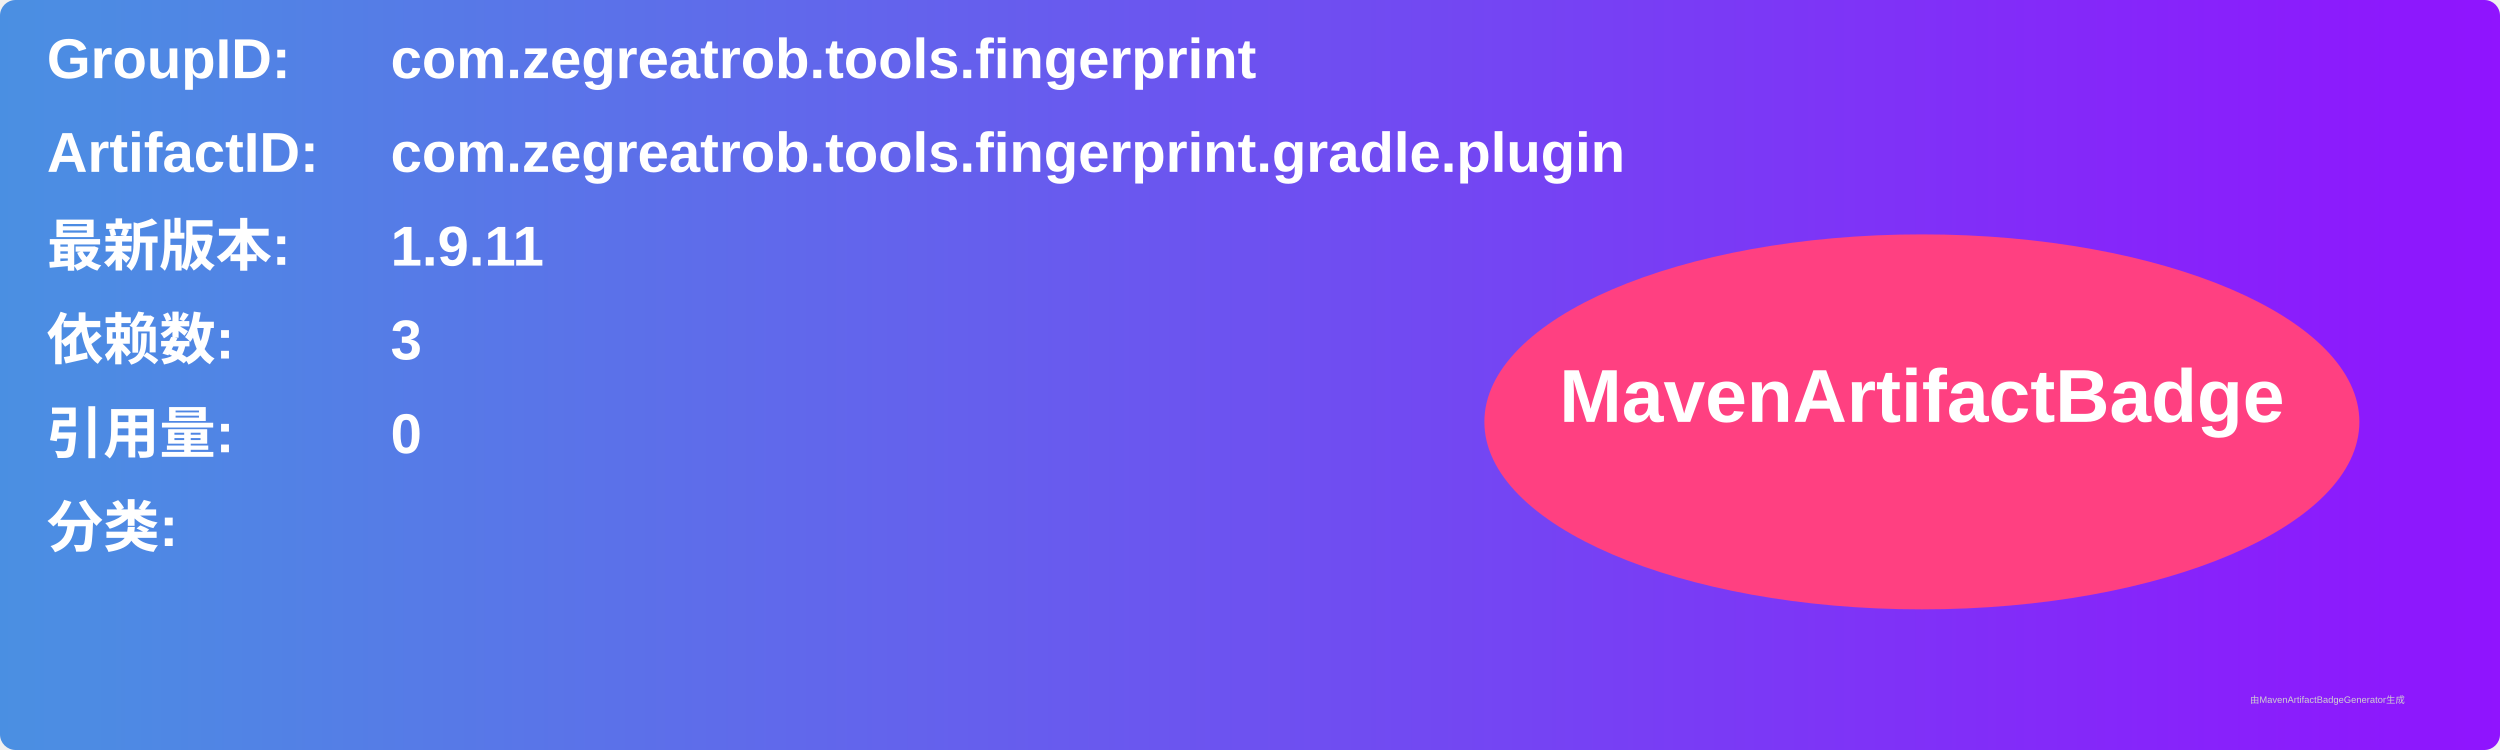
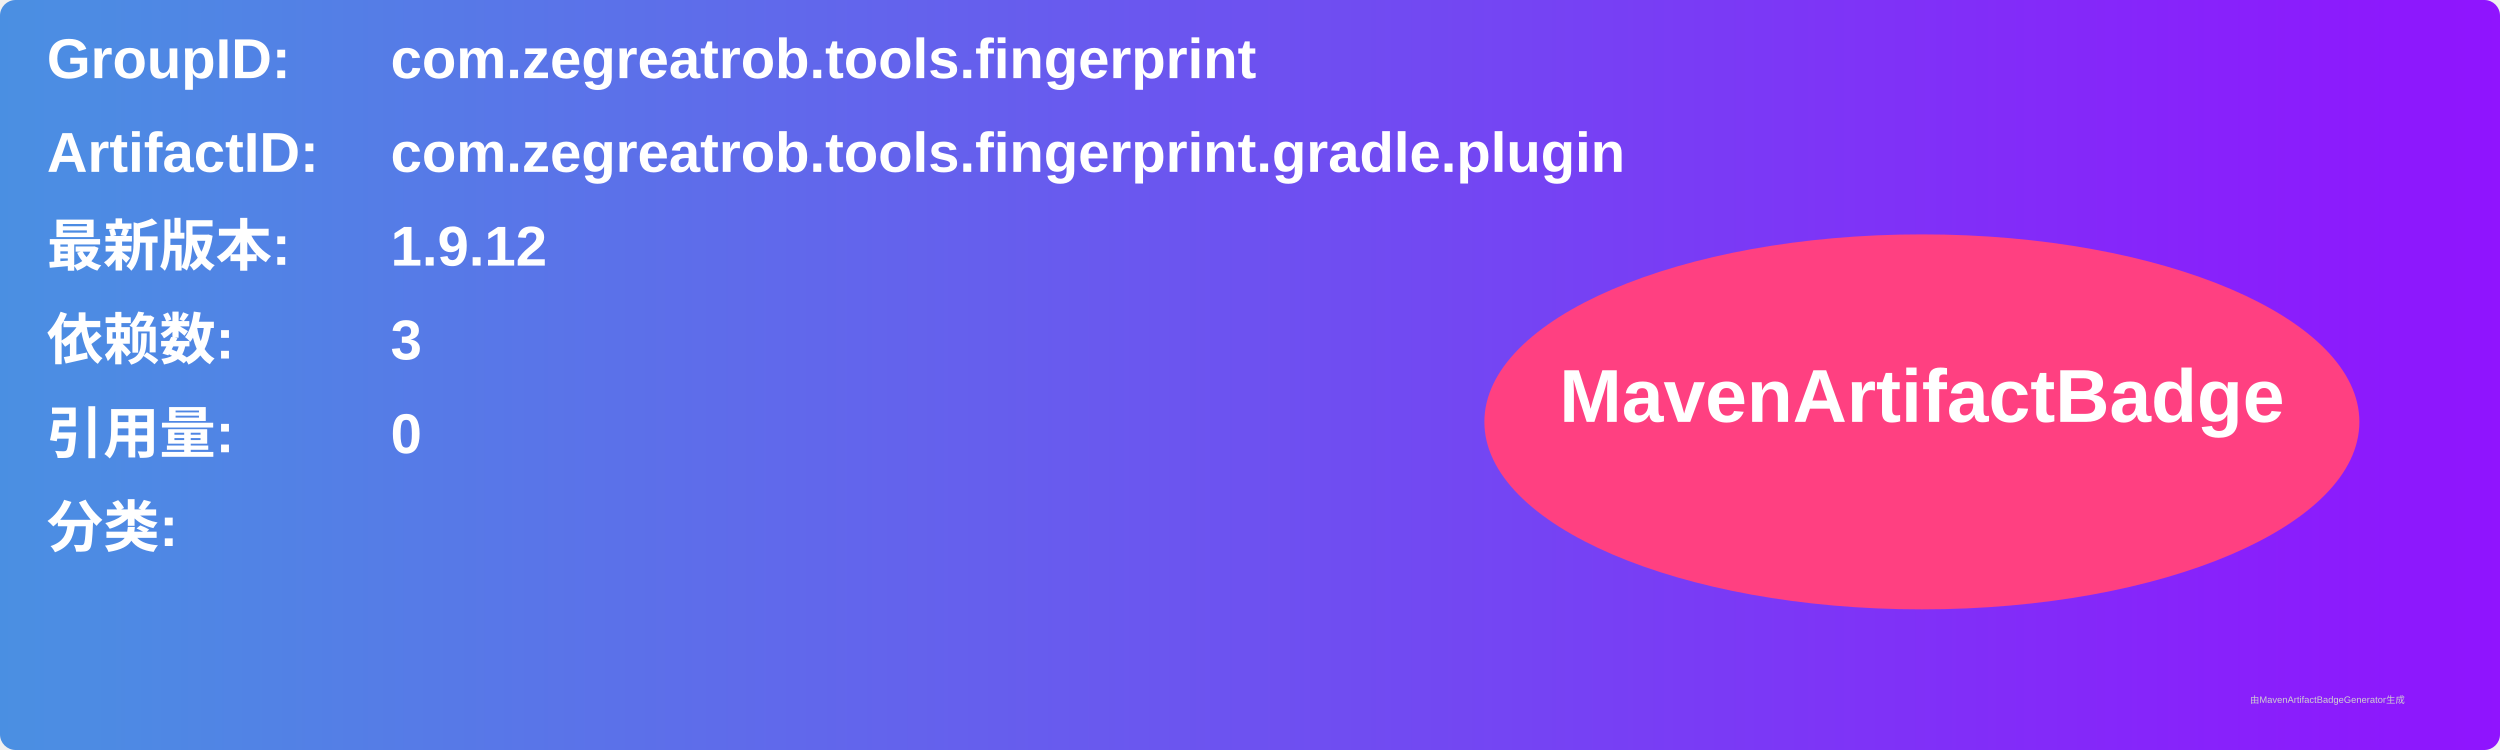
<svg xmlns="http://www.w3.org/2000/svg" width="800" height="240" viewBox="0 0 800 240">
  <linearGradient id="grad" x1="0%" y1="0%" x2="100%" y2="0%">
    <stop offset="0%" stop-color="#4a90e2" />
    <stop offset="100%" stop-color="#9013fe" />
  </linearGradient>
  <rect width="100%" height="100%" rx="5" ry="5" fill="url(#grad)" />
  <g transform="translate(15, 15)">
    <text x="0" y="10" font-family="Arial" font-size="18" fill="white" font-weight="bold" width="260">GroupID:</text>
    <text x="110" y="10" font-family="Arial" font-size="18" fill="white" font-weight="bold" width="460">com.zegreatrob.tools.fingerprint</text>
    <text x="0" y="40" font-family="Arial" font-size="18" fill="white" font-weight="bold" width="260">ArtifactID:</text>
    <text x="110" y="40" font-family="Arial" font-size="18" fill="white" font-weight="bold" width="460">com.zegreatrob.tools.fingerprint.gradle.plugin</text>
    <text x="0" y="70" font-family="Arial" font-size="18" fill="white" font-weight="bold">最新版本:</text>
    <text x="110" y="70" font-family="Arial" font-size="18" fill="white" font-weight="bold">
-       <tspan font-weight="bold">1.9.11</tspan>
+       <tspan font-weight="bold">1.9.12</tspan>
    </text>
    <text x="0" y="100" font-family="Arial" font-size="18" fill="white" font-weight="bold">依赖数: </text>
    <text x="110" y="100" font-family="Arial" font-size="18" fill="white">
      <tspan font-weight="bold">3</tspan>
    </text>
    <text x="0" y="130" font-family="Arial" font-size="18" fill="white" font-weight="bold">引用量: </text>
    <text x="110" y="130" font-family="Arial" font-size="18" fill="white">
      <tspan font-weight="bold">0</tspan>
    </text>
    <text x="0" y="160" font-family="Arial" font-size="18" fill="white" font-weight="bold">分类:</text>
    <text x="10" y="190" font-family="Arial" font-size="10" fill="white">
      <tspan font-weight="bold" />
    </text>
    <ellipse cx="600" cy="120" rx="140" ry="60" fill="#ff4081" />
    <text x="600" y="120" text-anchor="middle" font-family="Arial" font-size="24" fill="white" font-weight="bold">MavenArtifactBadge</text>
  </g>
  <text x="720" y="225" font-family="Arial" font-size="3" fill="#d0d0d0">由MavenArtifactBadgeGenerator生成</text>
</svg>
